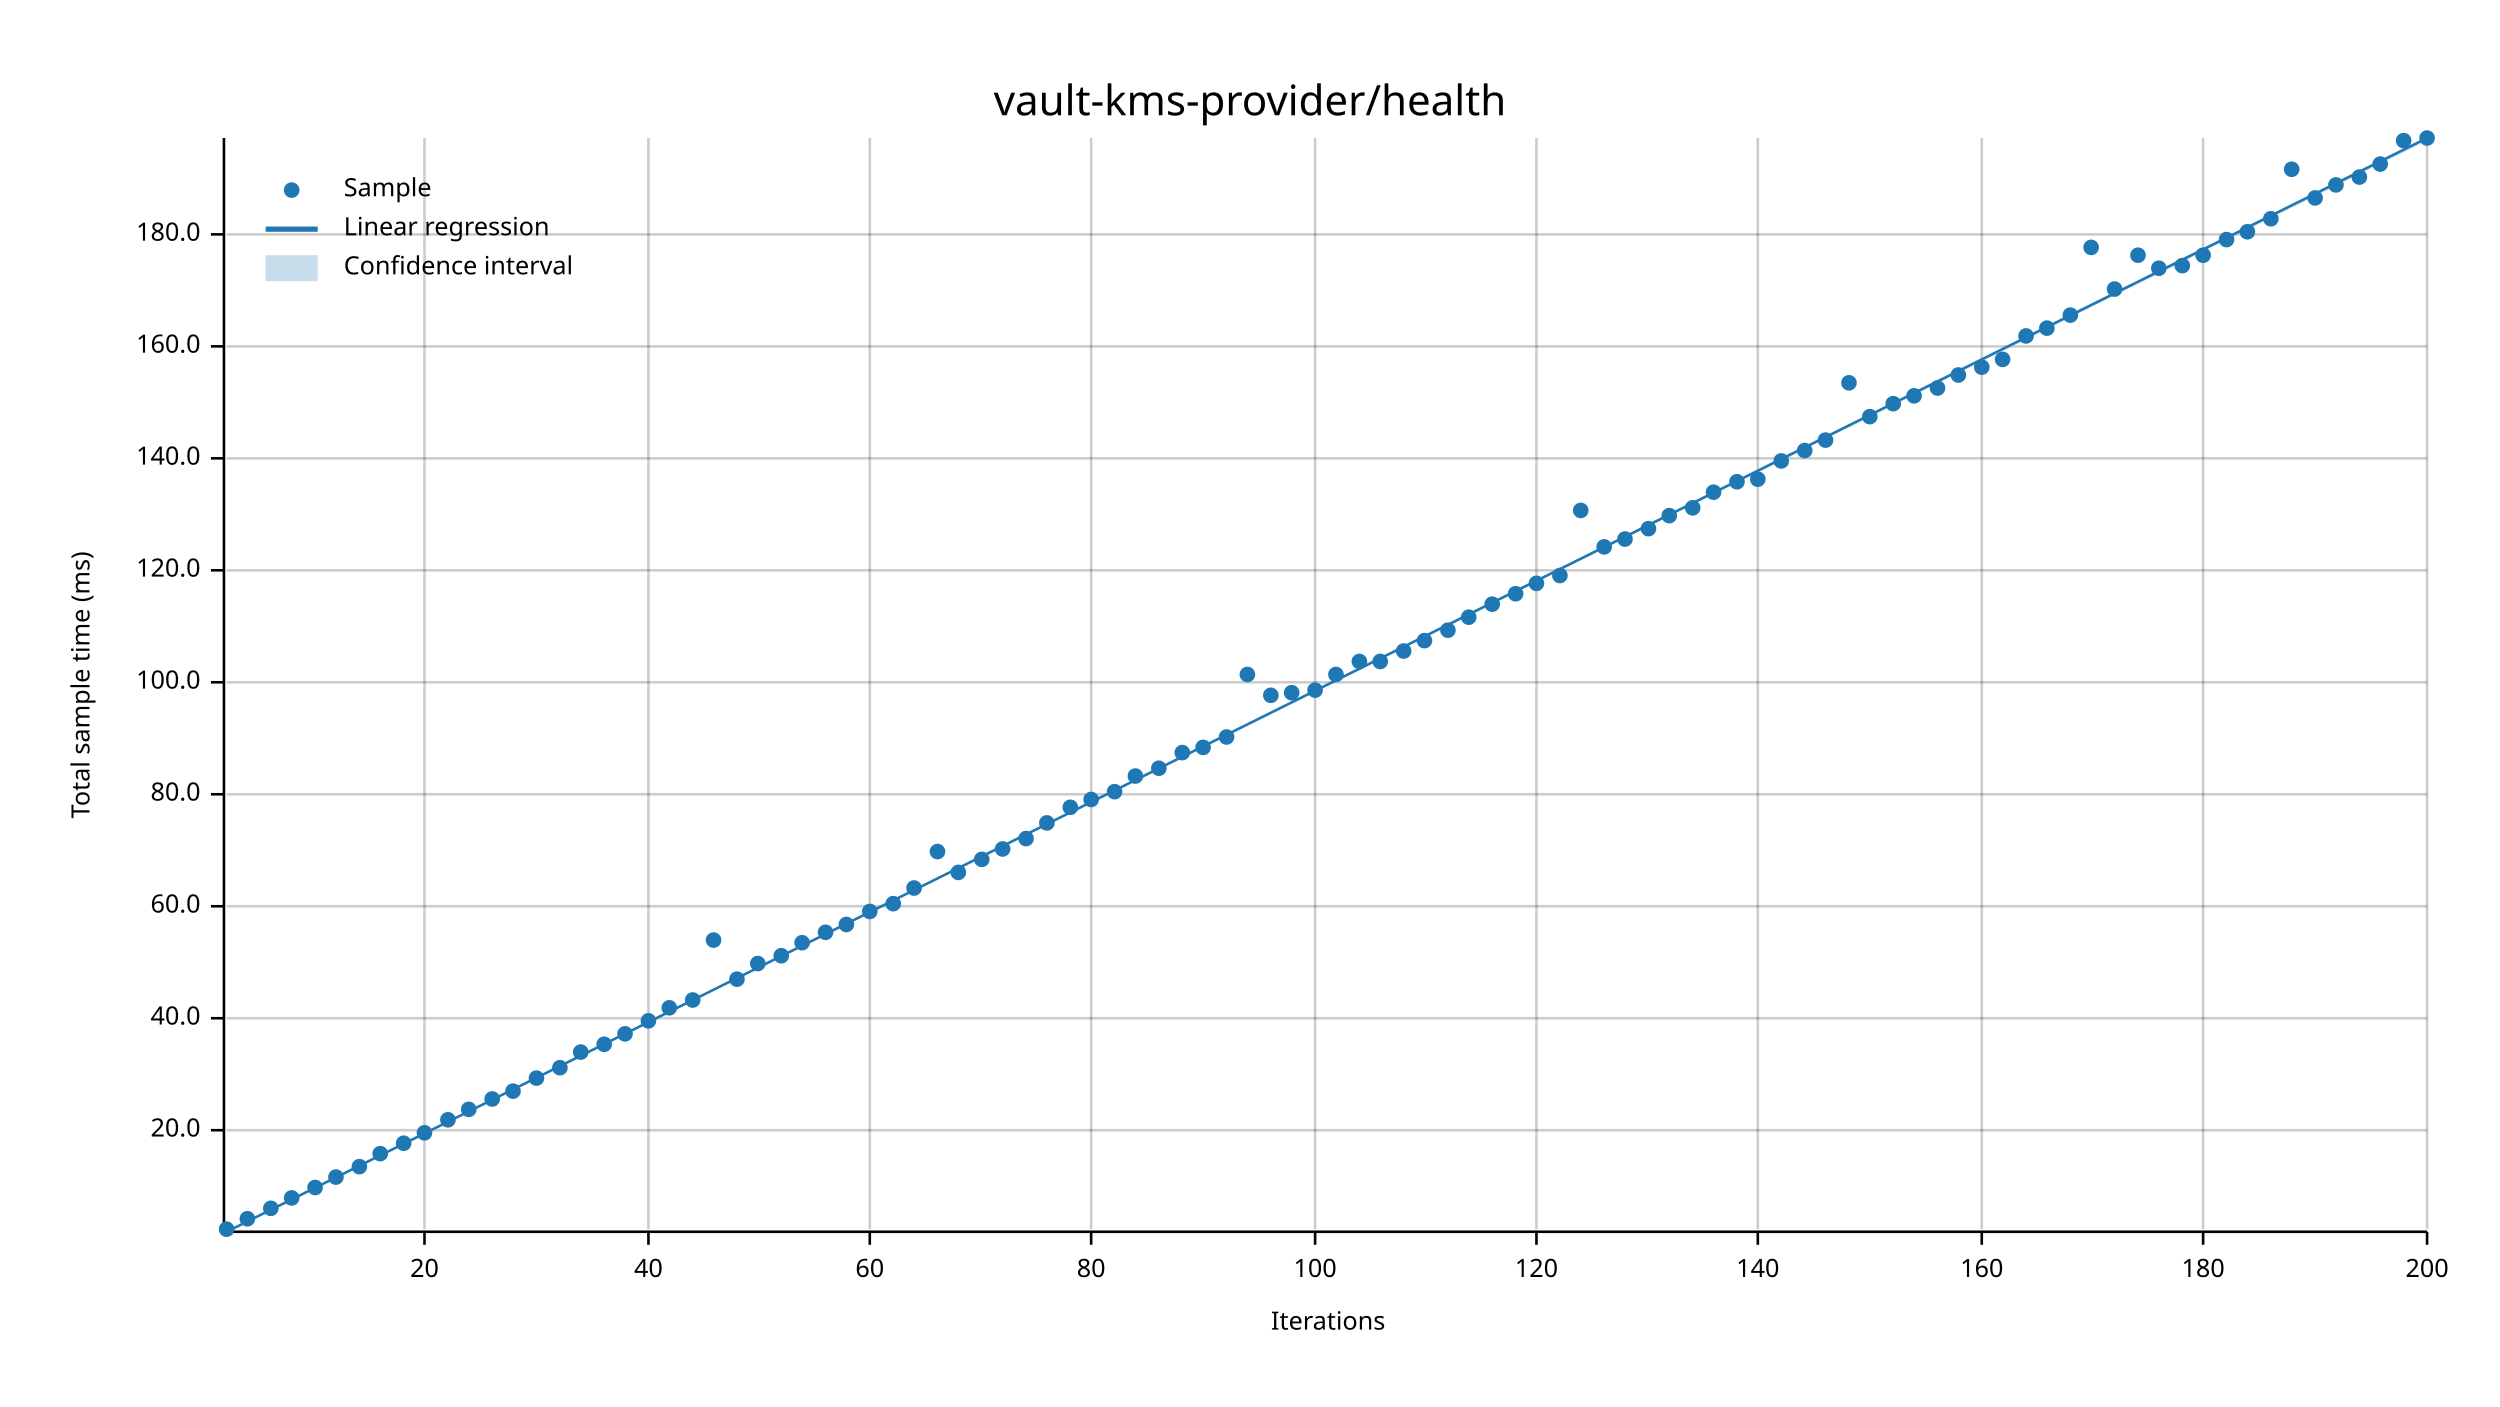
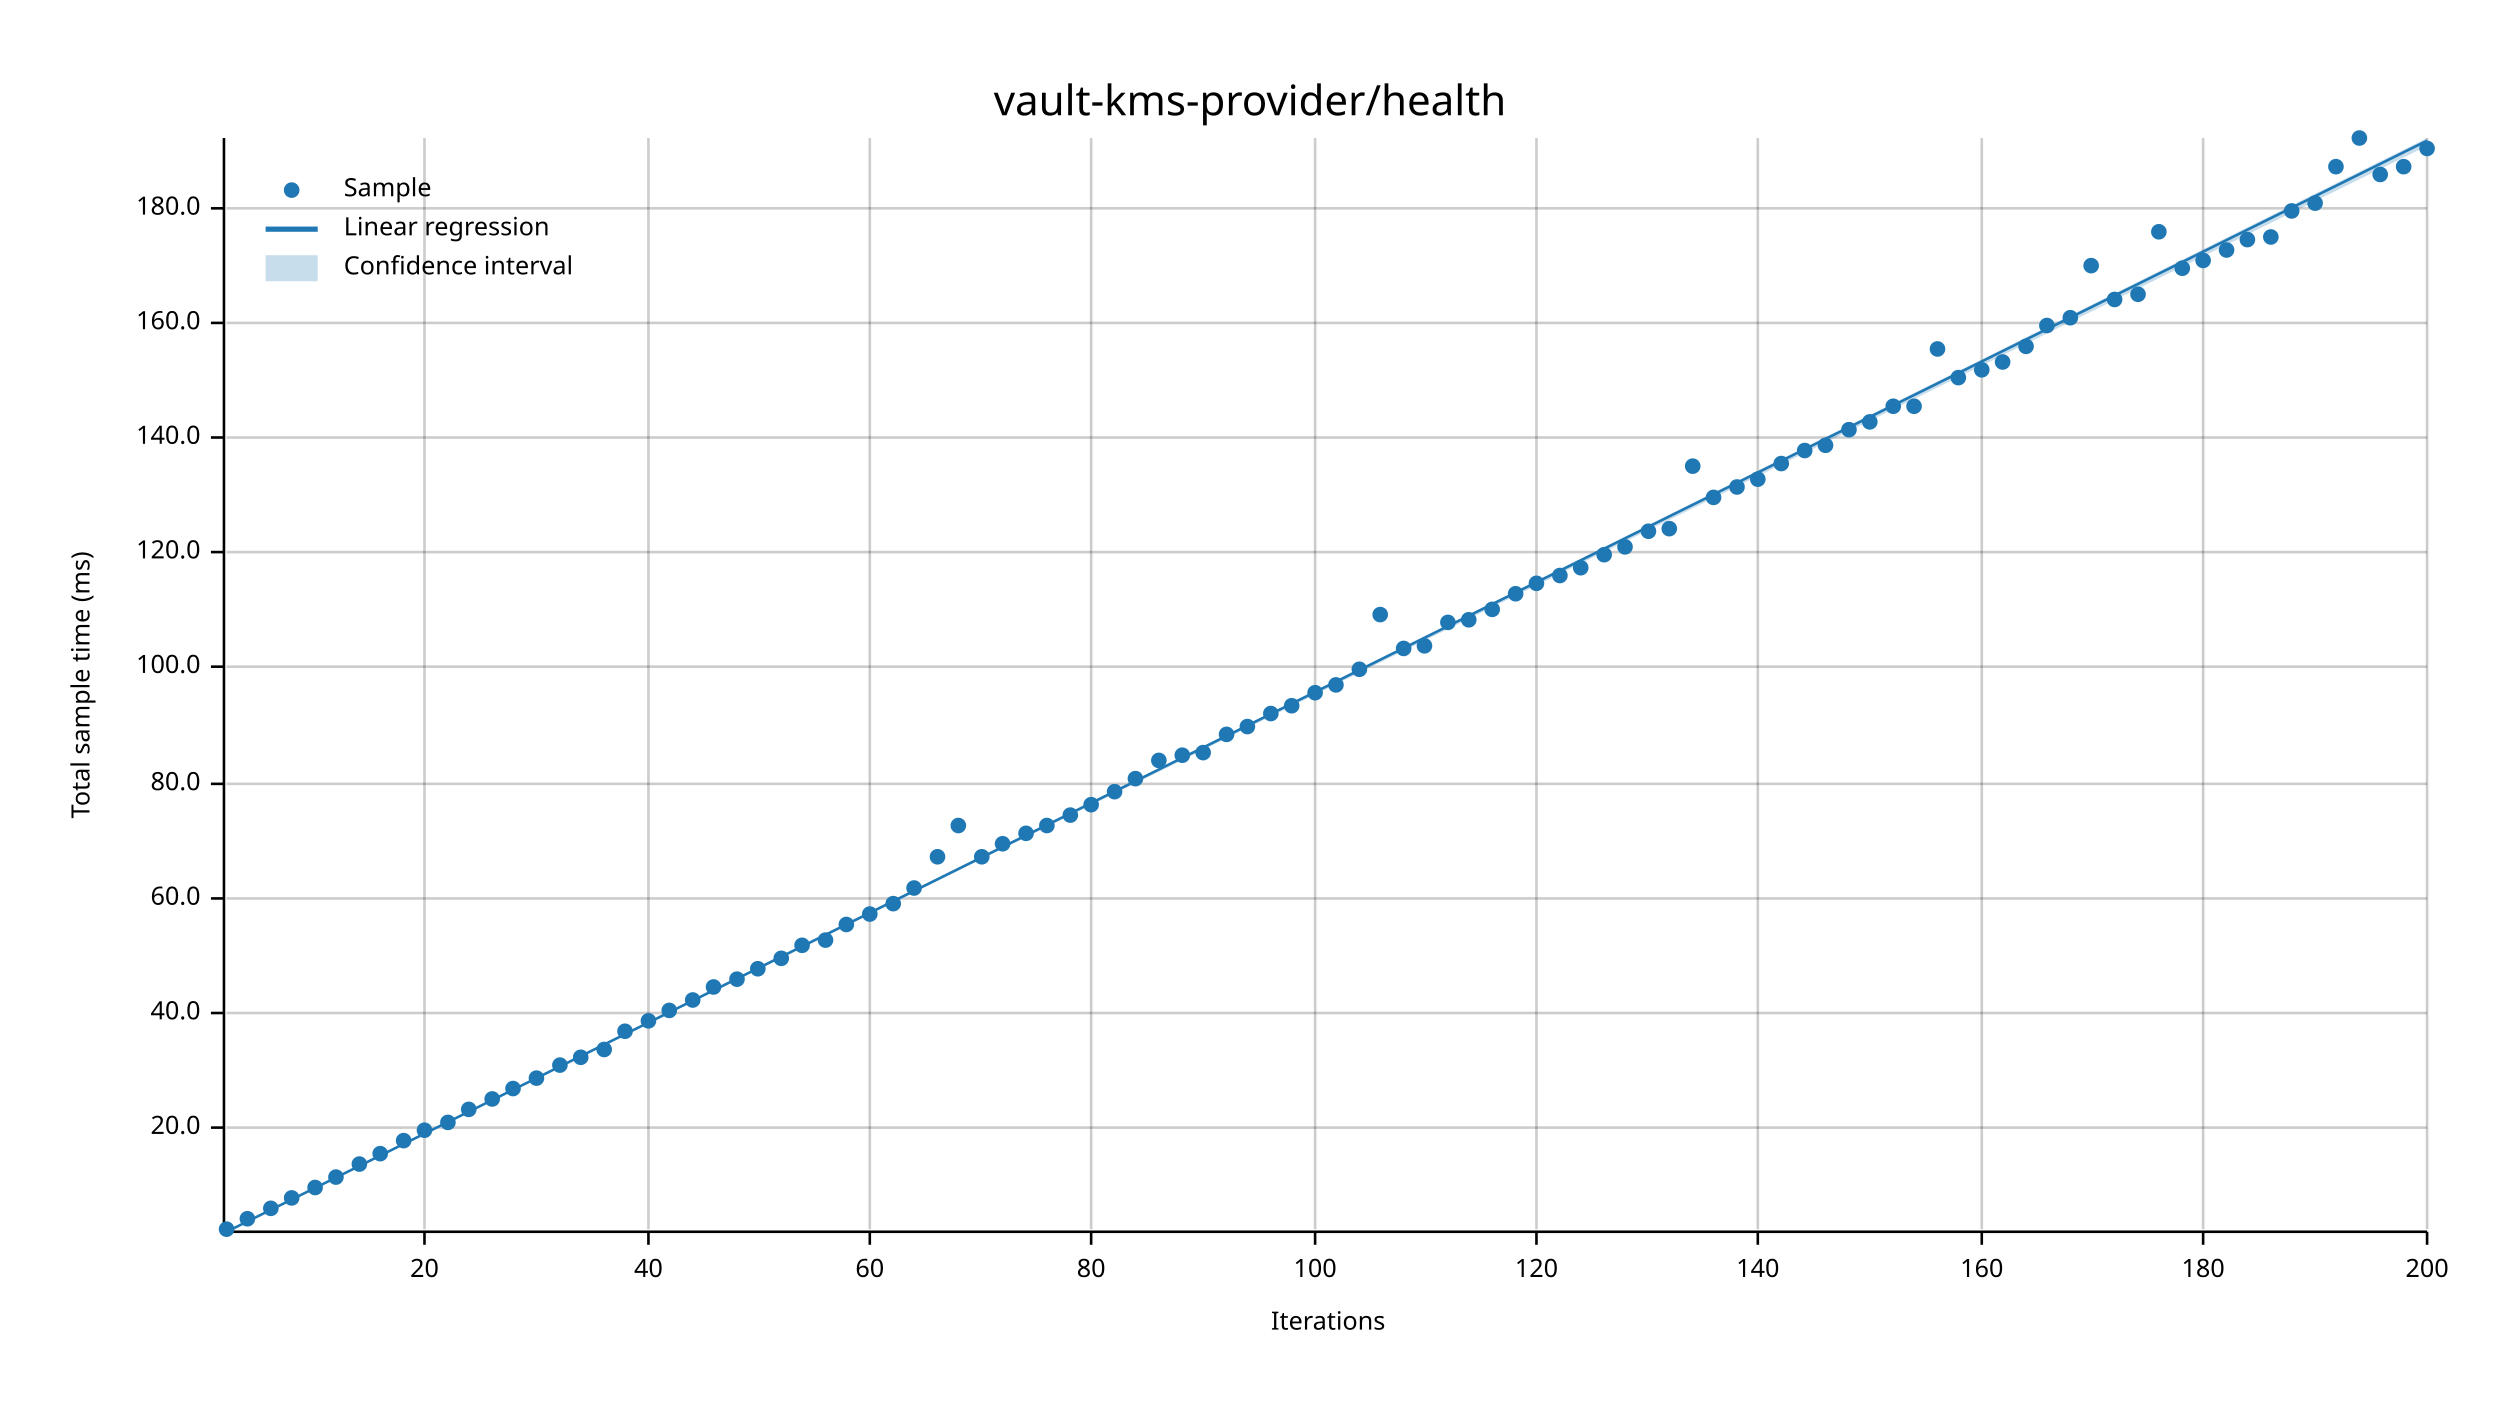
<svg xmlns="http://www.w3.org/2000/svg" width="960" height="540" viewBox="0 0 960 540">
  <text x="480" y="32" dy="0.76em" text-anchor="middle" font-family="sans-serif" font-size="16.129" opacity="1" fill="#000000">
vault-kms-provider/health
</text>
  <text x="27" y="263" dy="0.76em" text-anchor="middle" font-family="sans-serif" font-size="9.677" opacity="1" fill="#000000" transform="rotate(270, 27, 263)">
Total sample time (ms)
</text>
  <text x="510" y="513" dy="-0.5ex" text-anchor="middle" font-family="sans-serif" font-size="9.677" opacity="1" fill="#000000">
Iterations
</text>
  <line opacity="0.2" stroke="#000000" stroke-width="1" x1="163" y1="472" x2="163" y2="53" />
  <line opacity="0.2" stroke="#000000" stroke-width="1" x1="249" y1="472" x2="249" y2="53" />
  <line opacity="0.2" stroke="#000000" stroke-width="1" x1="334" y1="472" x2="334" y2="53" />
  <line opacity="0.2" stroke="#000000" stroke-width="1" x1="419" y1="472" x2="419" y2="53" />
  <line opacity="0.2" stroke="#000000" stroke-width="1" x1="505" y1="472" x2="505" y2="53" />
  <line opacity="0.2" stroke="#000000" stroke-width="1" x1="590" y1="472" x2="590" y2="53" />
  <line opacity="0.2" stroke="#000000" stroke-width="1" x1="675" y1="472" x2="675" y2="53" />
  <line opacity="0.2" stroke="#000000" stroke-width="1" x1="761" y1="472" x2="761" y2="53" />
  <line opacity="0.2" stroke="#000000" stroke-width="1" x1="846" y1="472" x2="846" y2="53" />
  <line opacity="0.2" stroke="#000000" stroke-width="1" x1="932" y1="472" x2="932" y2="53" />
-   <line opacity="0.2" stroke="#000000" stroke-width="1" x1="87" y1="434" x2="932" y2="434" />
-   <line opacity="0.2" stroke="#000000" stroke-width="1" x1="87" y1="391" x2="932" y2="391" />
-   <line opacity="0.2" stroke="#000000" stroke-width="1" x1="87" y1="348" x2="932" y2="348" />
-   <line opacity="0.2" stroke="#000000" stroke-width="1" x1="87" y1="305" x2="932" y2="305" />
-   <line opacity="0.2" stroke="#000000" stroke-width="1" x1="87" y1="262" x2="932" y2="262" />
-   <line opacity="0.2" stroke="#000000" stroke-width="1" x1="87" y1="219" x2="932" y2="219" />
-   <line opacity="0.2" stroke="#000000" stroke-width="1" x1="87" y1="176" x2="932" y2="176" />
-   <line opacity="0.2" stroke="#000000" stroke-width="1" x1="87" y1="133" x2="932" y2="133" />
-   <line opacity="0.2" stroke="#000000" stroke-width="1" x1="87" y1="90" x2="932" y2="90" />
+   <line opacity="0.2" stroke="#000000" stroke-width="1" x1="87" y1="433" x2="932" y2="433" />
+   <line opacity="0.2" stroke="#000000" stroke-width="1" x1="87" y1="389" x2="932" y2="389" />
+   <line opacity="0.2" stroke="#000000" stroke-width="1" x1="87" y1="345" x2="932" y2="345" />
+   <line opacity="0.2" stroke="#000000" stroke-width="1" x1="87" y1="301" x2="932" y2="301" />
+   <line opacity="0.2" stroke="#000000" stroke-width="1" x1="87" y1="256" x2="932" y2="256" />
+   <line opacity="0.2" stroke="#000000" stroke-width="1" x1="87" y1="212" x2="932" y2="212" />
+   <line opacity="0.2" stroke="#000000" stroke-width="1" x1="87" y1="168" x2="932" y2="168" />
+   <line opacity="0.2" stroke="#000000" stroke-width="1" x1="87" y1="124" x2="932" y2="124" />
+   <line opacity="0.2" stroke="#000000" stroke-width="1" x1="87" y1="80" x2="932" y2="80" />
  <polyline fill="none" opacity="1" stroke="#000000" stroke-width="1" points="86,53 86,472 " />
-   <text x="77" y="434" dy="0.5ex" text-anchor="end" font-family="sans-serif" font-size="9.677" opacity="1" fill="#000000">
+   <text x="77" y="433" dy="0.5ex" text-anchor="end" font-family="sans-serif" font-size="9.677" opacity="1" fill="#000000">
20.0
</text>
-   <polyline fill="none" opacity="1" stroke="#000000" stroke-width="1" points="81,434 86,434 " />
-   <text x="77" y="391" dy="0.5ex" text-anchor="end" font-family="sans-serif" font-size="9.677" opacity="1" fill="#000000">
+   <polyline fill="none" opacity="1" stroke="#000000" stroke-width="1" points="81,433 86,433 " />
+   <text x="77" y="389" dy="0.5ex" text-anchor="end" font-family="sans-serif" font-size="9.677" opacity="1" fill="#000000">
40.0
</text>
-   <polyline fill="none" opacity="1" stroke="#000000" stroke-width="1" points="81,391 86,391 " />
-   <text x="77" y="348" dy="0.5ex" text-anchor="end" font-family="sans-serif" font-size="9.677" opacity="1" fill="#000000">
+   <polyline fill="none" opacity="1" stroke="#000000" stroke-width="1" points="81,389 86,389 " />
+   <text x="77" y="345" dy="0.5ex" text-anchor="end" font-family="sans-serif" font-size="9.677" opacity="1" fill="#000000">
60.0
</text>
-   <polyline fill="none" opacity="1" stroke="#000000" stroke-width="1" points="81,348 86,348 " />
-   <text x="77" y="305" dy="0.5ex" text-anchor="end" font-family="sans-serif" font-size="9.677" opacity="1" fill="#000000">
+   <polyline fill="none" opacity="1" stroke="#000000" stroke-width="1" points="81,345 86,345 " />
+   <text x="77" y="301" dy="0.5ex" text-anchor="end" font-family="sans-serif" font-size="9.677" opacity="1" fill="#000000">
80.0
</text>
-   <polyline fill="none" opacity="1" stroke="#000000" stroke-width="1" points="81,305 86,305 " />
-   <text x="77" y="262" dy="0.5ex" text-anchor="end" font-family="sans-serif" font-size="9.677" opacity="1" fill="#000000">
+   <polyline fill="none" opacity="1" stroke="#000000" stroke-width="1" points="81,301 86,301 " />
+   <text x="77" y="256" dy="0.5ex" text-anchor="end" font-family="sans-serif" font-size="9.677" opacity="1" fill="#000000">
100.0
</text>
-   <polyline fill="none" opacity="1" stroke="#000000" stroke-width="1" points="81,262 86,262 " />
-   <text x="77" y="219" dy="0.5ex" text-anchor="end" font-family="sans-serif" font-size="9.677" opacity="1" fill="#000000">
+   <polyline fill="none" opacity="1" stroke="#000000" stroke-width="1" points="81,256 86,256 " />
+   <text x="77" y="212" dy="0.5ex" text-anchor="end" font-family="sans-serif" font-size="9.677" opacity="1" fill="#000000">
120.0
</text>
-   <polyline fill="none" opacity="1" stroke="#000000" stroke-width="1" points="81,219 86,219 " />
-   <text x="77" y="176" dy="0.5ex" text-anchor="end" font-family="sans-serif" font-size="9.677" opacity="1" fill="#000000">
+   <polyline fill="none" opacity="1" stroke="#000000" stroke-width="1" points="81,212 86,212 " />
+   <text x="77" y="168" dy="0.5ex" text-anchor="end" font-family="sans-serif" font-size="9.677" opacity="1" fill="#000000">
140.0
</text>
-   <polyline fill="none" opacity="1" stroke="#000000" stroke-width="1" points="81,176 86,176 " />
-   <text x="77" y="133" dy="0.5ex" text-anchor="end" font-family="sans-serif" font-size="9.677" opacity="1" fill="#000000">
+   <polyline fill="none" opacity="1" stroke="#000000" stroke-width="1" points="81,168 86,168 " />
+   <text x="77" y="124" dy="0.5ex" text-anchor="end" font-family="sans-serif" font-size="9.677" opacity="1" fill="#000000">
160.0
</text>
-   <polyline fill="none" opacity="1" stroke="#000000" stroke-width="1" points="81,133 86,133 " />
-   <text x="77" y="90" dy="0.5ex" text-anchor="end" font-family="sans-serif" font-size="9.677" opacity="1" fill="#000000">
+   <polyline fill="none" opacity="1" stroke="#000000" stroke-width="1" points="81,124 86,124 " />
+   <text x="77" y="80" dy="0.5ex" text-anchor="end" font-family="sans-serif" font-size="9.677" opacity="1" fill="#000000">
180.0
</text>
-   <polyline fill="none" opacity="1" stroke="#000000" stroke-width="1" points="81,90 86,90 " />
+   <polyline fill="none" opacity="1" stroke="#000000" stroke-width="1" points="81,80 86,80 " />
  <polyline fill="none" opacity="1" stroke="#000000" stroke-width="1" points="87,473 932,473 " />
  <text x="163" y="483" dy="0.76em" text-anchor="middle" font-family="sans-serif" font-size="9.677" opacity="1" fill="#000000">
20
</text>
  <polyline fill="none" opacity="1" stroke="#000000" stroke-width="1" points="163,473 163,478 " />
  <text x="249" y="483" dy="0.76em" text-anchor="middle" font-family="sans-serif" font-size="9.677" opacity="1" fill="#000000">
40
</text>
  <polyline fill="none" opacity="1" stroke="#000000" stroke-width="1" points="249,473 249,478 " />
  <text x="334" y="483" dy="0.76em" text-anchor="middle" font-family="sans-serif" font-size="9.677" opacity="1" fill="#000000">
60
</text>
  <polyline fill="none" opacity="1" stroke="#000000" stroke-width="1" points="334,473 334,478 " />
  <text x="419" y="483" dy="0.76em" text-anchor="middle" font-family="sans-serif" font-size="9.677" opacity="1" fill="#000000">
80
</text>
  <polyline fill="none" opacity="1" stroke="#000000" stroke-width="1" points="419,473 419,478 " />
  <text x="505" y="483" dy="0.76em" text-anchor="middle" font-family="sans-serif" font-size="9.677" opacity="1" fill="#000000">
100
</text>
  <polyline fill="none" opacity="1" stroke="#000000" stroke-width="1" points="505,473 505,478 " />
  <text x="590" y="483" dy="0.76em" text-anchor="middle" font-family="sans-serif" font-size="9.677" opacity="1" fill="#000000">
120
</text>
  <polyline fill="none" opacity="1" stroke="#000000" stroke-width="1" points="590,473 590,478 " />
  <text x="675" y="483" dy="0.76em" text-anchor="middle" font-family="sans-serif" font-size="9.677" opacity="1" fill="#000000">
140
</text>
  <polyline fill="none" opacity="1" stroke="#000000" stroke-width="1" points="675,473 675,478 " />
  <text x="761" y="483" dy="0.76em" text-anchor="middle" font-family="sans-serif" font-size="9.677" opacity="1" fill="#000000">
160
</text>
  <polyline fill="none" opacity="1" stroke="#000000" stroke-width="1" points="761,473 761,478 " />
  <text x="846" y="483" dy="0.76em" text-anchor="middle" font-family="sans-serif" font-size="9.677" opacity="1" fill="#000000">
180
</text>
  <polyline fill="none" opacity="1" stroke="#000000" stroke-width="1" points="846,473 846,478 " />
  <text x="932" y="483" dy="0.76em" text-anchor="middle" font-family="sans-serif" font-size="9.677" opacity="1" fill="#000000">
200
</text>
  <polyline fill="none" opacity="1" stroke="#000000" stroke-width="1" points="932,473 932,478 " />
  <circle cx="87" cy="472" r="3" opacity="1" fill="#1F78B4" stroke="none" stroke-width="1" />
  <circle cx="95" cy="468" r="3" opacity="1" fill="#1F78B4" stroke="none" stroke-width="1" />
  <circle cx="104" cy="464" r="3" opacity="1" fill="#1F78B4" stroke="none" stroke-width="1" />
  <circle cx="112" cy="460" r="3" opacity="1" fill="#1F78B4" stroke="none" stroke-width="1" />
  <circle cx="121" cy="456" r="3" opacity="1" fill="#1F78B4" stroke="none" stroke-width="1" />
  <circle cx="129" cy="452" r="3" opacity="1" fill="#1F78B4" stroke="none" stroke-width="1" />
-   <circle cx="138" cy="448" r="3" opacity="1" fill="#1F78B4" stroke="none" stroke-width="1" />
+   <circle cx="138" cy="447" r="3" opacity="1" fill="#1F78B4" stroke="none" stroke-width="1" />
  <circle cx="146" cy="443" r="3" opacity="1" fill="#1F78B4" stroke="none" stroke-width="1" />
-   <circle cx="155" cy="439" r="3" opacity="1" fill="#1F78B4" stroke="none" stroke-width="1" />
-   <circle cx="163" cy="435" r="3" opacity="1" fill="#1F78B4" stroke="none" stroke-width="1" />
-   <circle cx="172" cy="430" r="3" opacity="1" fill="#1F78B4" stroke="none" stroke-width="1" />
+   <circle cx="155" cy="438" r="3" opacity="1" fill="#1F78B4" stroke="none" stroke-width="1" />
+   <circle cx="163" cy="434" r="3" opacity="1" fill="#1F78B4" stroke="none" stroke-width="1" />
+   <circle cx="172" cy="431" r="3" opacity="1" fill="#1F78B4" stroke="none" stroke-width="1" />
  <circle cx="180" cy="426" r="3" opacity="1" fill="#1F78B4" stroke="none" stroke-width="1" />
  <circle cx="189" cy="422" r="3" opacity="1" fill="#1F78B4" stroke="none" stroke-width="1" />
-   <circle cx="197" cy="419" r="3" opacity="1" fill="#1F78B4" stroke="none" stroke-width="1" />
+   <circle cx="197" cy="418" r="3" opacity="1" fill="#1F78B4" stroke="none" stroke-width="1" />
  <circle cx="206" cy="414" r="3" opacity="1" fill="#1F78B4" stroke="none" stroke-width="1" />
-   <circle cx="215" cy="410" r="3" opacity="1" fill="#1F78B4" stroke="none" stroke-width="1" />
-   <circle cx="223" cy="404" r="3" opacity="1" fill="#1F78B4" stroke="none" stroke-width="1" />
-   <circle cx="232" cy="401" r="3" opacity="1" fill="#1F78B4" stroke="none" stroke-width="1" />
-   <circle cx="240" cy="397" r="3" opacity="1" fill="#1F78B4" stroke="none" stroke-width="1" />
+   <circle cx="215" cy="409" r="3" opacity="1" fill="#1F78B4" stroke="none" stroke-width="1" />
+   <circle cx="223" cy="406" r="3" opacity="1" fill="#1F78B4" stroke="none" stroke-width="1" />
+   <circle cx="232" cy="403" r="3" opacity="1" fill="#1F78B4" stroke="none" stroke-width="1" />
+   <circle cx="240" cy="396" r="3" opacity="1" fill="#1F78B4" stroke="none" stroke-width="1" />
  <circle cx="249" cy="392" r="3" opacity="1" fill="#1F78B4" stroke="none" stroke-width="1" />
-   <circle cx="257" cy="387" r="3" opacity="1" fill="#1F78B4" stroke="none" stroke-width="1" />
+   <circle cx="257" cy="388" r="3" opacity="1" fill="#1F78B4" stroke="none" stroke-width="1" />
  <circle cx="266" cy="384" r="3" opacity="1" fill="#1F78B4" stroke="none" stroke-width="1" />
-   <circle cx="274" cy="361" r="3" opacity="1" fill="#1F78B4" stroke="none" stroke-width="1" />
+   <circle cx="274" cy="379" r="3" opacity="1" fill="#1F78B4" stroke="none" stroke-width="1" />
  <circle cx="283" cy="376" r="3" opacity="1" fill="#1F78B4" stroke="none" stroke-width="1" />
-   <circle cx="291" cy="370" r="3" opacity="1" fill="#1F78B4" stroke="none" stroke-width="1" />
-   <circle cx="300" cy="367" r="3" opacity="1" fill="#1F78B4" stroke="none" stroke-width="1" />
-   <circle cx="308" cy="362" r="3" opacity="1" fill="#1F78B4" stroke="none" stroke-width="1" />
-   <circle cx="317" cy="358" r="3" opacity="1" fill="#1F78B4" stroke="none" stroke-width="1" />
+   <circle cx="291" cy="372" r="3" opacity="1" fill="#1F78B4" stroke="none" stroke-width="1" />
+   <circle cx="300" cy="368" r="3" opacity="1" fill="#1F78B4" stroke="none" stroke-width="1" />
+   <circle cx="308" cy="363" r="3" opacity="1" fill="#1F78B4" stroke="none" stroke-width="1" />
+   <circle cx="317" cy="361" r="3" opacity="1" fill="#1F78B4" stroke="none" stroke-width="1" />
  <circle cx="325" cy="355" r="3" opacity="1" fill="#1F78B4" stroke="none" stroke-width="1" />
-   <circle cx="334" cy="350" r="3" opacity="1" fill="#1F78B4" stroke="none" stroke-width="1" />
+   <circle cx="334" cy="351" r="3" opacity="1" fill="#1F78B4" stroke="none" stroke-width="1" />
  <circle cx="343" cy="347" r="3" opacity="1" fill="#1F78B4" stroke="none" stroke-width="1" />
  <circle cx="351" cy="341" r="3" opacity="1" fill="#1F78B4" stroke="none" stroke-width="1" />
-   <circle cx="360" cy="327" r="3" opacity="1" fill="#1F78B4" stroke="none" stroke-width="1" />
-   <circle cx="368" cy="335" r="3" opacity="1" fill="#1F78B4" stroke="none" stroke-width="1" />
-   <circle cx="377" cy="330" r="3" opacity="1" fill="#1F78B4" stroke="none" stroke-width="1" />
-   <circle cx="385" cy="326" r="3" opacity="1" fill="#1F78B4" stroke="none" stroke-width="1" />
-   <circle cx="394" cy="322" r="3" opacity="1" fill="#1F78B4" stroke="none" stroke-width="1" />
-   <circle cx="402" cy="316" r="3" opacity="1" fill="#1F78B4" stroke="none" stroke-width="1" />
-   <circle cx="411" cy="310" r="3" opacity="1" fill="#1F78B4" stroke="none" stroke-width="1" />
-   <circle cx="419" cy="307" r="3" opacity="1" fill="#1F78B4" stroke="none" stroke-width="1" />
+   <circle cx="360" cy="329" r="3" opacity="1" fill="#1F78B4" stroke="none" stroke-width="1" />
+   <circle cx="368" cy="317" r="3" opacity="1" fill="#1F78B4" stroke="none" stroke-width="1" />
+   <circle cx="377" cy="329" r="3" opacity="1" fill="#1F78B4" stroke="none" stroke-width="1" />
+   <circle cx="385" cy="324" r="3" opacity="1" fill="#1F78B4" stroke="none" stroke-width="1" />
+   <circle cx="394" cy="320" r="3" opacity="1" fill="#1F78B4" stroke="none" stroke-width="1" />
+   <circle cx="402" cy="317" r="3" opacity="1" fill="#1F78B4" stroke="none" stroke-width="1" />
+   <circle cx="411" cy="313" r="3" opacity="1" fill="#1F78B4" stroke="none" stroke-width="1" />
+   <circle cx="419" cy="309" r="3" opacity="1" fill="#1F78B4" stroke="none" stroke-width="1" />
  <circle cx="428" cy="304" r="3" opacity="1" fill="#1F78B4" stroke="none" stroke-width="1" />
-   <circle cx="436" cy="298" r="3" opacity="1" fill="#1F78B4" stroke="none" stroke-width="1" />
-   <circle cx="445" cy="295" r="3" opacity="1" fill="#1F78B4" stroke="none" stroke-width="1" />
-   <circle cx="454" cy="289" r="3" opacity="1" fill="#1F78B4" stroke="none" stroke-width="1" />
-   <circle cx="462" cy="287" r="3" opacity="1" fill="#1F78B4" stroke="none" stroke-width="1" />
-   <circle cx="471" cy="283" r="3" opacity="1" fill="#1F78B4" stroke="none" stroke-width="1" />
-   <circle cx="479" cy="259" r="3" opacity="1" fill="#1F78B4" stroke="none" stroke-width="1" />
-   <circle cx="488" cy="267" r="3" opacity="1" fill="#1F78B4" stroke="none" stroke-width="1" />
-   <circle cx="496" cy="266" r="3" opacity="1" fill="#1F78B4" stroke="none" stroke-width="1" />
-   <circle cx="505" cy="265" r="3" opacity="1" fill="#1F78B4" stroke="none" stroke-width="1" />
-   <circle cx="513" cy="259" r="3" opacity="1" fill="#1F78B4" stroke="none" stroke-width="1" />
-   <circle cx="522" cy="254" r="3" opacity="1" fill="#1F78B4" stroke="none" stroke-width="1" />
-   <circle cx="530" cy="254" r="3" opacity="1" fill="#1F78B4" stroke="none" stroke-width="1" />
-   <circle cx="539" cy="250" r="3" opacity="1" fill="#1F78B4" stroke="none" stroke-width="1" />
-   <circle cx="547" cy="246" r="3" opacity="1" fill="#1F78B4" stroke="none" stroke-width="1" />
-   <circle cx="556" cy="242" r="3" opacity="1" fill="#1F78B4" stroke="none" stroke-width="1" />
-   <circle cx="564" cy="237" r="3" opacity="1" fill="#1F78B4" stroke="none" stroke-width="1" />
-   <circle cx="573" cy="232" r="3" opacity="1" fill="#1F78B4" stroke="none" stroke-width="1" />
+   <circle cx="436" cy="299" r="3" opacity="1" fill="#1F78B4" stroke="none" stroke-width="1" />
+   <circle cx="445" cy="292" r="3" opacity="1" fill="#1F78B4" stroke="none" stroke-width="1" />
+   <circle cx="454" cy="290" r="3" opacity="1" fill="#1F78B4" stroke="none" stroke-width="1" />
+   <circle cx="462" cy="289" r="3" opacity="1" fill="#1F78B4" stroke="none" stroke-width="1" />
+   <circle cx="471" cy="282" r="3" opacity="1" fill="#1F78B4" stroke="none" stroke-width="1" />
+   <circle cx="479" cy="279" r="3" opacity="1" fill="#1F78B4" stroke="none" stroke-width="1" />
+   <circle cx="488" cy="274" r="3" opacity="1" fill="#1F78B4" stroke="none" stroke-width="1" />
+   <circle cx="496" cy="271" r="3" opacity="1" fill="#1F78B4" stroke="none" stroke-width="1" />
+   <circle cx="505" cy="266" r="3" opacity="1" fill="#1F78B4" stroke="none" stroke-width="1" />
+   <circle cx="513" cy="263" r="3" opacity="1" fill="#1F78B4" stroke="none" stroke-width="1" />
+   <circle cx="522" cy="257" r="3" opacity="1" fill="#1F78B4" stroke="none" stroke-width="1" />
+   <circle cx="530" cy="236" r="3" opacity="1" fill="#1F78B4" stroke="none" stroke-width="1" />
+   <circle cx="539" cy="249" r="3" opacity="1" fill="#1F78B4" stroke="none" stroke-width="1" />
+   <circle cx="547" cy="248" r="3" opacity="1" fill="#1F78B4" stroke="none" stroke-width="1" />
+   <circle cx="556" cy="239" r="3" opacity="1" fill="#1F78B4" stroke="none" stroke-width="1" />
+   <circle cx="564" cy="238" r="3" opacity="1" fill="#1F78B4" stroke="none" stroke-width="1" />
+   <circle cx="573" cy="234" r="3" opacity="1" fill="#1F78B4" stroke="none" stroke-width="1" />
  <circle cx="582" cy="228" r="3" opacity="1" fill="#1F78B4" stroke="none" stroke-width="1" />
  <circle cx="590" cy="224" r="3" opacity="1" fill="#1F78B4" stroke="none" stroke-width="1" />
  <circle cx="599" cy="221" r="3" opacity="1" fill="#1F78B4" stroke="none" stroke-width="1" />
-   <circle cx="607" cy="196" r="3" opacity="1" fill="#1F78B4" stroke="none" stroke-width="1" />
-   <circle cx="616" cy="210" r="3" opacity="1" fill="#1F78B4" stroke="none" stroke-width="1" />
-   <circle cx="624" cy="207" r="3" opacity="1" fill="#1F78B4" stroke="none" stroke-width="1" />
-   <circle cx="633" cy="203" r="3" opacity="1" fill="#1F78B4" stroke="none" stroke-width="1" />
-   <circle cx="641" cy="198" r="3" opacity="1" fill="#1F78B4" stroke="none" stroke-width="1" />
-   <circle cx="650" cy="195" r="3" opacity="1" fill="#1F78B4" stroke="none" stroke-width="1" />
-   <circle cx="658" cy="189" r="3" opacity="1" fill="#1F78B4" stroke="none" stroke-width="1" />
-   <circle cx="667" cy="185" r="3" opacity="1" fill="#1F78B4" stroke="none" stroke-width="1" />
+   <circle cx="607" cy="218" r="3" opacity="1" fill="#1F78B4" stroke="none" stroke-width="1" />
+   <circle cx="616" cy="213" r="3" opacity="1" fill="#1F78B4" stroke="none" stroke-width="1" />
+   <circle cx="624" cy="210" r="3" opacity="1" fill="#1F78B4" stroke="none" stroke-width="1" />
+   <circle cx="633" cy="204" r="3" opacity="1" fill="#1F78B4" stroke="none" stroke-width="1" />
+   <circle cx="641" cy="203" r="3" opacity="1" fill="#1F78B4" stroke="none" stroke-width="1" />
+   <circle cx="650" cy="179" r="3" opacity="1" fill="#1F78B4" stroke="none" stroke-width="1" />
+   <circle cx="658" cy="191" r="3" opacity="1" fill="#1F78B4" stroke="none" stroke-width="1" />
+   <circle cx="667" cy="187" r="3" opacity="1" fill="#1F78B4" stroke="none" stroke-width="1" />
  <circle cx="675" cy="184" r="3" opacity="1" fill="#1F78B4" stroke="none" stroke-width="1" />
-   <circle cx="684" cy="177" r="3" opacity="1" fill="#1F78B4" stroke="none" stroke-width="1" />
+   <circle cx="684" cy="178" r="3" opacity="1" fill="#1F78B4" stroke="none" stroke-width="1" />
  <circle cx="693" cy="173" r="3" opacity="1" fill="#1F78B4" stroke="none" stroke-width="1" />
-   <circle cx="701" cy="169" r="3" opacity="1" fill="#1F78B4" stroke="none" stroke-width="1" />
-   <circle cx="710" cy="147" r="3" opacity="1" fill="#1F78B4" stroke="none" stroke-width="1" />
-   <circle cx="718" cy="160" r="3" opacity="1" fill="#1F78B4" stroke="none" stroke-width="1" />
-   <circle cx="727" cy="155" r="3" opacity="1" fill="#1F78B4" stroke="none" stroke-width="1" />
-   <circle cx="735" cy="152" r="3" opacity="1" fill="#1F78B4" stroke="none" stroke-width="1" />
-   <circle cx="744" cy="149" r="3" opacity="1" fill="#1F78B4" stroke="none" stroke-width="1" />
-   <circle cx="752" cy="144" r="3" opacity="1" fill="#1F78B4" stroke="none" stroke-width="1" />
-   <circle cx="761" cy="141" r="3" opacity="1" fill="#1F78B4" stroke="none" stroke-width="1" />
-   <circle cx="769" cy="138" r="3" opacity="1" fill="#1F78B4" stroke="none" stroke-width="1" />
-   <circle cx="778" cy="129" r="3" opacity="1" fill="#1F78B4" stroke="none" stroke-width="1" />
-   <circle cx="786" cy="126" r="3" opacity="1" fill="#1F78B4" stroke="none" stroke-width="1" />
-   <circle cx="795" cy="121" r="3" opacity="1" fill="#1F78B4" stroke="none" stroke-width="1" />
-   <circle cx="803" cy="95" r="3" opacity="1" fill="#1F78B4" stroke="none" stroke-width="1" />
-   <circle cx="812" cy="111" r="3" opacity="1" fill="#1F78B4" stroke="none" stroke-width="1" />
-   <circle cx="821" cy="98" r="3" opacity="1" fill="#1F78B4" stroke="none" stroke-width="1" />
-   <circle cx="829" cy="103" r="3" opacity="1" fill="#1F78B4" stroke="none" stroke-width="1" />
-   <circle cx="838" cy="102" r="3" opacity="1" fill="#1F78B4" stroke="none" stroke-width="1" />
-   <circle cx="846" cy="98" r="3" opacity="1" fill="#1F78B4" stroke="none" stroke-width="1" />
-   <circle cx="855" cy="92" r="3" opacity="1" fill="#1F78B4" stroke="none" stroke-width="1" />
-   <circle cx="863" cy="89" r="3" opacity="1" fill="#1F78B4" stroke="none" stroke-width="1" />
-   <circle cx="872" cy="84" r="3" opacity="1" fill="#1F78B4" stroke="none" stroke-width="1" />
-   <circle cx="880" cy="65" r="3" opacity="1" fill="#1F78B4" stroke="none" stroke-width="1" />
-   <circle cx="889" cy="76" r="3" opacity="1" fill="#1F78B4" stroke="none" stroke-width="1" />
-   <circle cx="897" cy="71" r="3" opacity="1" fill="#1F78B4" stroke="none" stroke-width="1" />
-   <circle cx="906" cy="68" r="3" opacity="1" fill="#1F78B4" stroke="none" stroke-width="1" />
-   <circle cx="914" cy="63" r="3" opacity="1" fill="#1F78B4" stroke="none" stroke-width="1" />
-   <circle cx="923" cy="54" r="3" opacity="1" fill="#1F78B4" stroke="none" stroke-width="1" />
-   <circle cx="932" cy="53" r="3" opacity="1" fill="#1F78B4" stroke="none" stroke-width="1" />
-   <polyline fill="none" opacity="1" stroke="#1F78B4" stroke-width="1" points="87,473 932,53 " />
-   <polygon opacity="0.25" fill="#1F78B4" points="87,473 932,54 932,53 " />
+   <circle cx="701" cy="171" r="3" opacity="1" fill="#1F78B4" stroke="none" stroke-width="1" />
+   <circle cx="710" cy="165" r="3" opacity="1" fill="#1F78B4" stroke="none" stroke-width="1" />
+   <circle cx="718" cy="162" r="3" opacity="1" fill="#1F78B4" stroke="none" stroke-width="1" />
+   <circle cx="727" cy="156" r="3" opacity="1" fill="#1F78B4" stroke="none" stroke-width="1" />
+   <circle cx="735" cy="156" r="3" opacity="1" fill="#1F78B4" stroke="none" stroke-width="1" />
+   <circle cx="744" cy="134" r="3" opacity="1" fill="#1F78B4" stroke="none" stroke-width="1" />
+   <circle cx="752" cy="145" r="3" opacity="1" fill="#1F78B4" stroke="none" stroke-width="1" />
+   <circle cx="761" cy="142" r="3" opacity="1" fill="#1F78B4" stroke="none" stroke-width="1" />
+   <circle cx="769" cy="139" r="3" opacity="1" fill="#1F78B4" stroke="none" stroke-width="1" />
+   <circle cx="778" cy="133" r="3" opacity="1" fill="#1F78B4" stroke="none" stroke-width="1" />
+   <circle cx="786" cy="125" r="3" opacity="1" fill="#1F78B4" stroke="none" stroke-width="1" />
+   <circle cx="795" cy="122" r="3" opacity="1" fill="#1F78B4" stroke="none" stroke-width="1" />
+   <circle cx="803" cy="102" r="3" opacity="1" fill="#1F78B4" stroke="none" stroke-width="1" />
+   <circle cx="812" cy="115" r="3" opacity="1" fill="#1F78B4" stroke="none" stroke-width="1" />
+   <circle cx="821" cy="113" r="3" opacity="1" fill="#1F78B4" stroke="none" stroke-width="1" />
+   <circle cx="829" cy="89" r="3" opacity="1" fill="#1F78B4" stroke="none" stroke-width="1" />
+   <circle cx="838" cy="103" r="3" opacity="1" fill="#1F78B4" stroke="none" stroke-width="1" />
+   <circle cx="846" cy="100" r="3" opacity="1" fill="#1F78B4" stroke="none" stroke-width="1" />
+   <circle cx="855" cy="96" r="3" opacity="1" fill="#1F78B4" stroke="none" stroke-width="1" />
+   <circle cx="863" cy="92" r="3" opacity="1" fill="#1F78B4" stroke="none" stroke-width="1" />
+   <circle cx="872" cy="91" r="3" opacity="1" fill="#1F78B4" stroke="none" stroke-width="1" />
+   <circle cx="880" cy="81" r="3" opacity="1" fill="#1F78B4" stroke="none" stroke-width="1" />
+   <circle cx="889" cy="78" r="3" opacity="1" fill="#1F78B4" stroke="none" stroke-width="1" />
+   <circle cx="897" cy="64" r="3" opacity="1" fill="#1F78B4" stroke="none" stroke-width="1" />
+   <circle cx="906" cy="53" r="3" opacity="1" fill="#1F78B4" stroke="none" stroke-width="1" />
+   <circle cx="914" cy="67" r="3" opacity="1" fill="#1F78B4" stroke="none" stroke-width="1" />
+   <circle cx="923" cy="64" r="3" opacity="1" fill="#1F78B4" stroke="none" stroke-width="1" />
+   <circle cx="932" cy="57" r="3" opacity="1" fill="#1F78B4" stroke="none" stroke-width="1" />
+   <polyline fill="none" opacity="1" stroke="#1F78B4" stroke-width="1" points="87,473 932,54 " />
+   <polygon opacity="0.25" fill="#1F78B4" points="87,473 932,56 932,53 " />
  <text x="132" y="68" dy="0.76em" text-anchor="start" font-family="sans-serif" font-size="9.677" opacity="1" fill="#000000">
Sample
</text>
  <text x="132" y="83" dy="0.76em" text-anchor="start" font-family="sans-serif" font-size="9.677" opacity="1" fill="#000000">
Linear regression
</text>
  <text x="132" y="98" dy="0.76em" text-anchor="start" font-family="sans-serif" font-size="9.677" opacity="1" fill="#000000">
Confidence interval
</text>
  <circle cx="112" cy="73" r="3" opacity="1" fill="#1F78B4" stroke="none" stroke-width="1" />
  <polyline fill="none" opacity="1" stroke="#1F78B4" stroke-width="2" points="102,88 122,88 " />
  <rect x="102" y="98" width="20" height="10" opacity="0.25" fill="#1F78B4" stroke="none" />
</svg>
